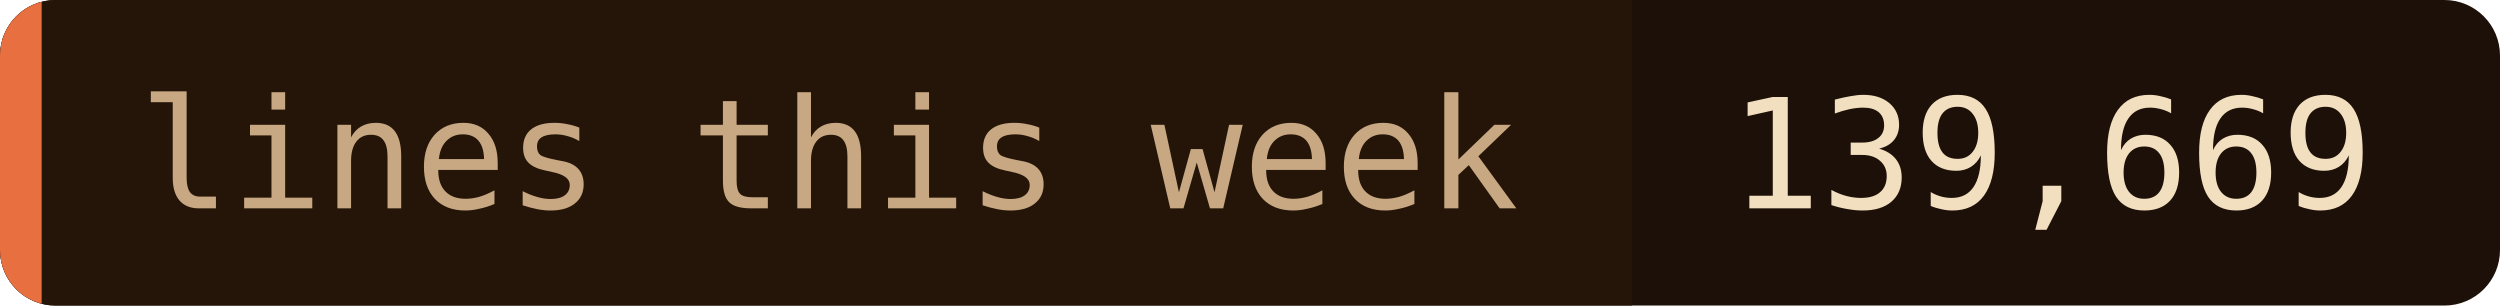
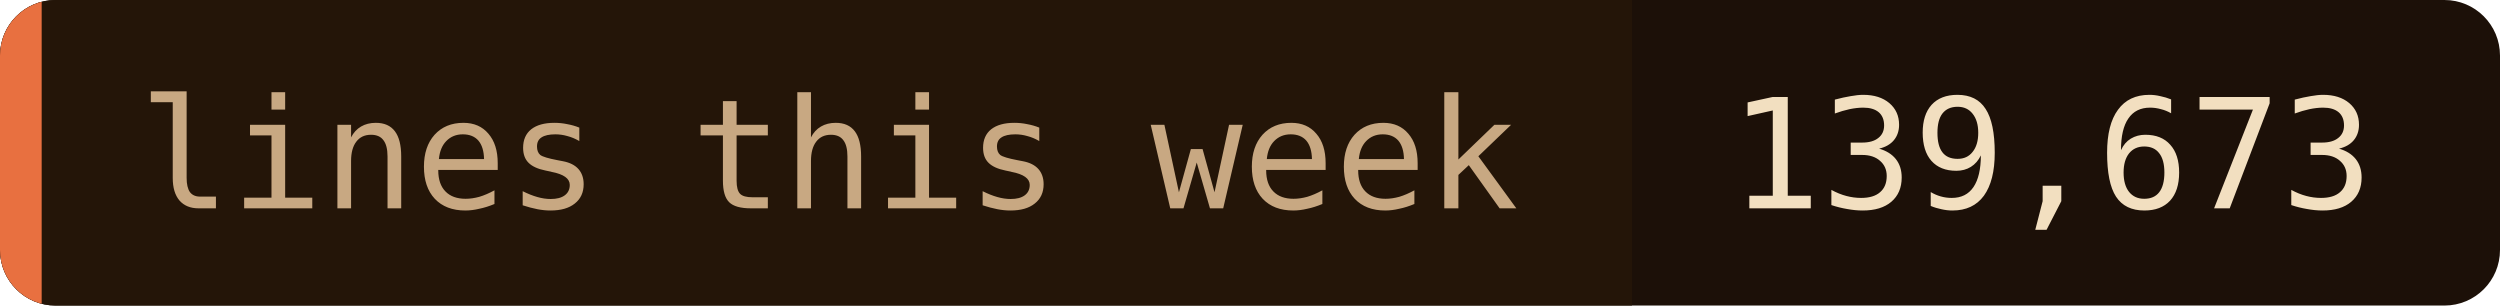
- <svg xmlns="http://www.w3.org/2000/svg" width="180" height="22" role="img" aria-label="lines this week: 139,669">
+ <svg xmlns="http://www.w3.org/2000/svg" width="180" height="22" role="img" aria-label="lines this week: 139,673">
  <clipPath id="c">
    <rect width="180" height="22" rx="4" />
  </clipPath>
  <g clip-path="url(#c)">
    <rect width="180" height="22" fill="#1c1008" />
    <rect width="117.5" height="22" fill="#241508" />
    <rect width="3" height="22" fill="#e87040" />
  </g>
  <g font-family="'JetBrains Mono', 'Fira Code', ui-monospace, SFMono-Regular, Menlo, monospace" font-size="11">
    <text x="10" y="15" fill="#c8a882">lines this week</text>
-     <text x="124.5" y="15" fill="#f2dfc0">139,669</text>
+     <text x="124.5" y="15" fill="#f2dfc0">139,673</text>
  </g>
</svg>
